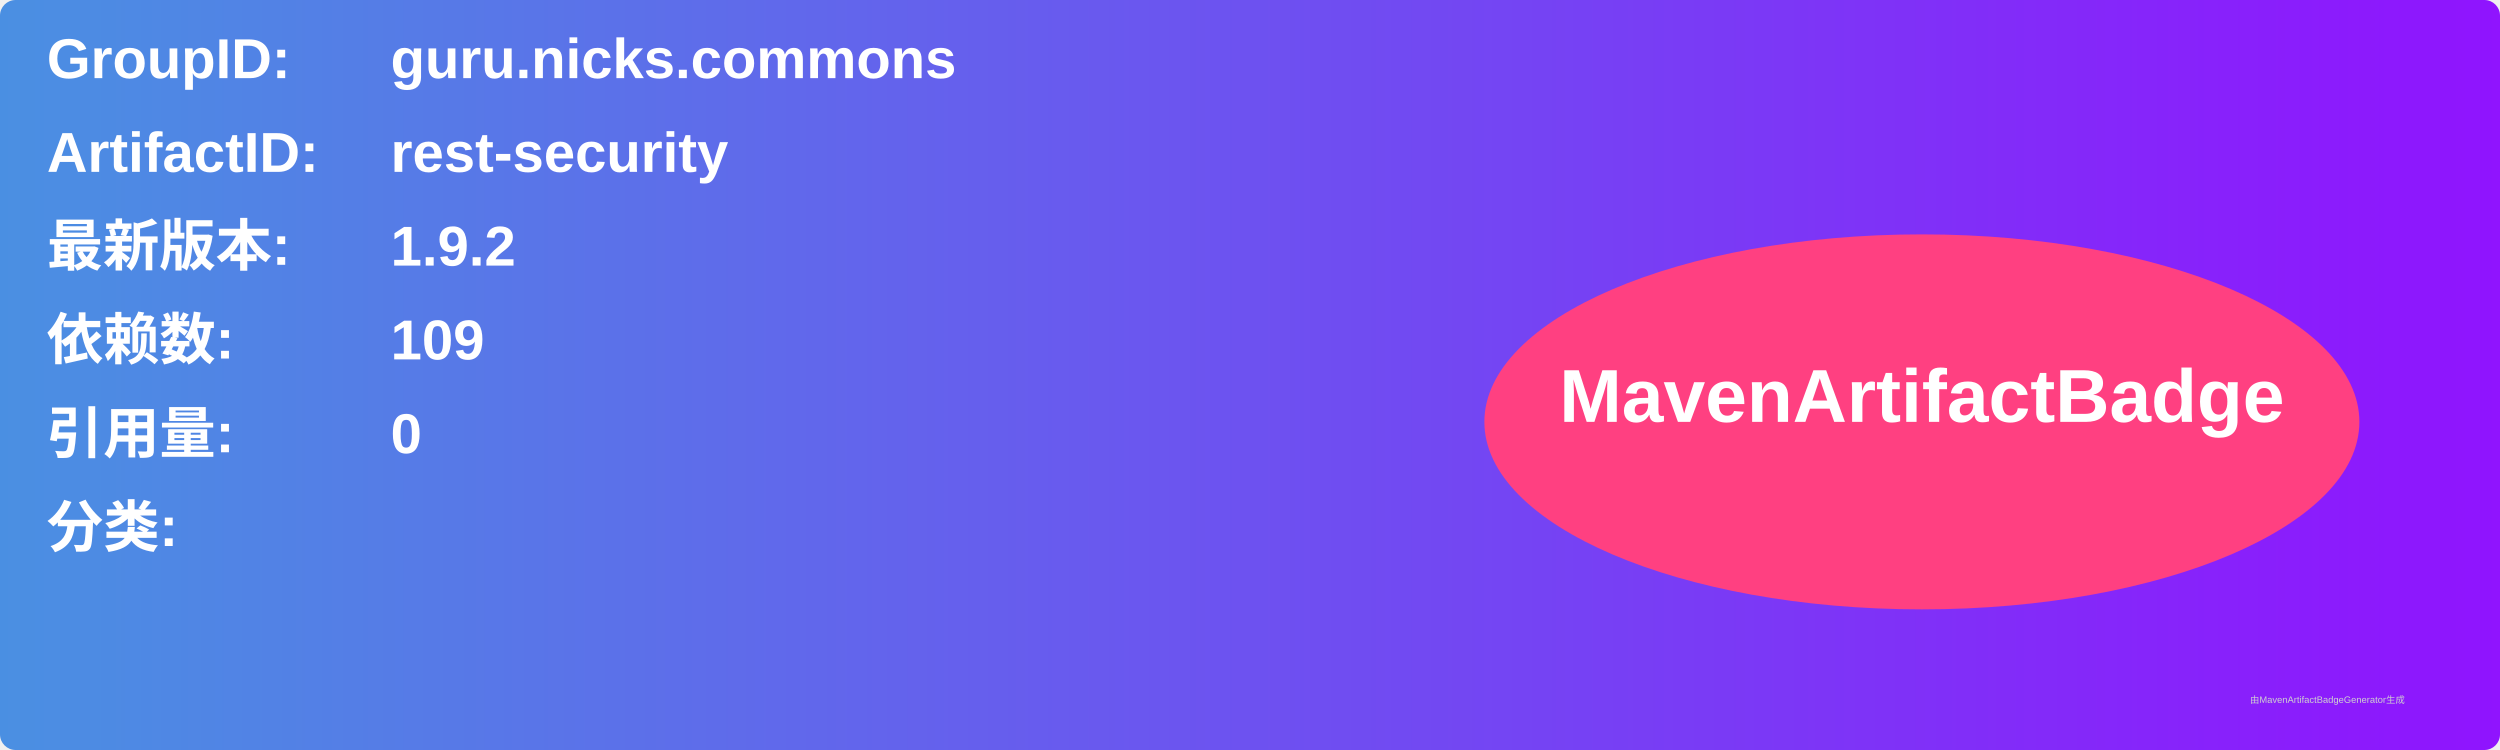
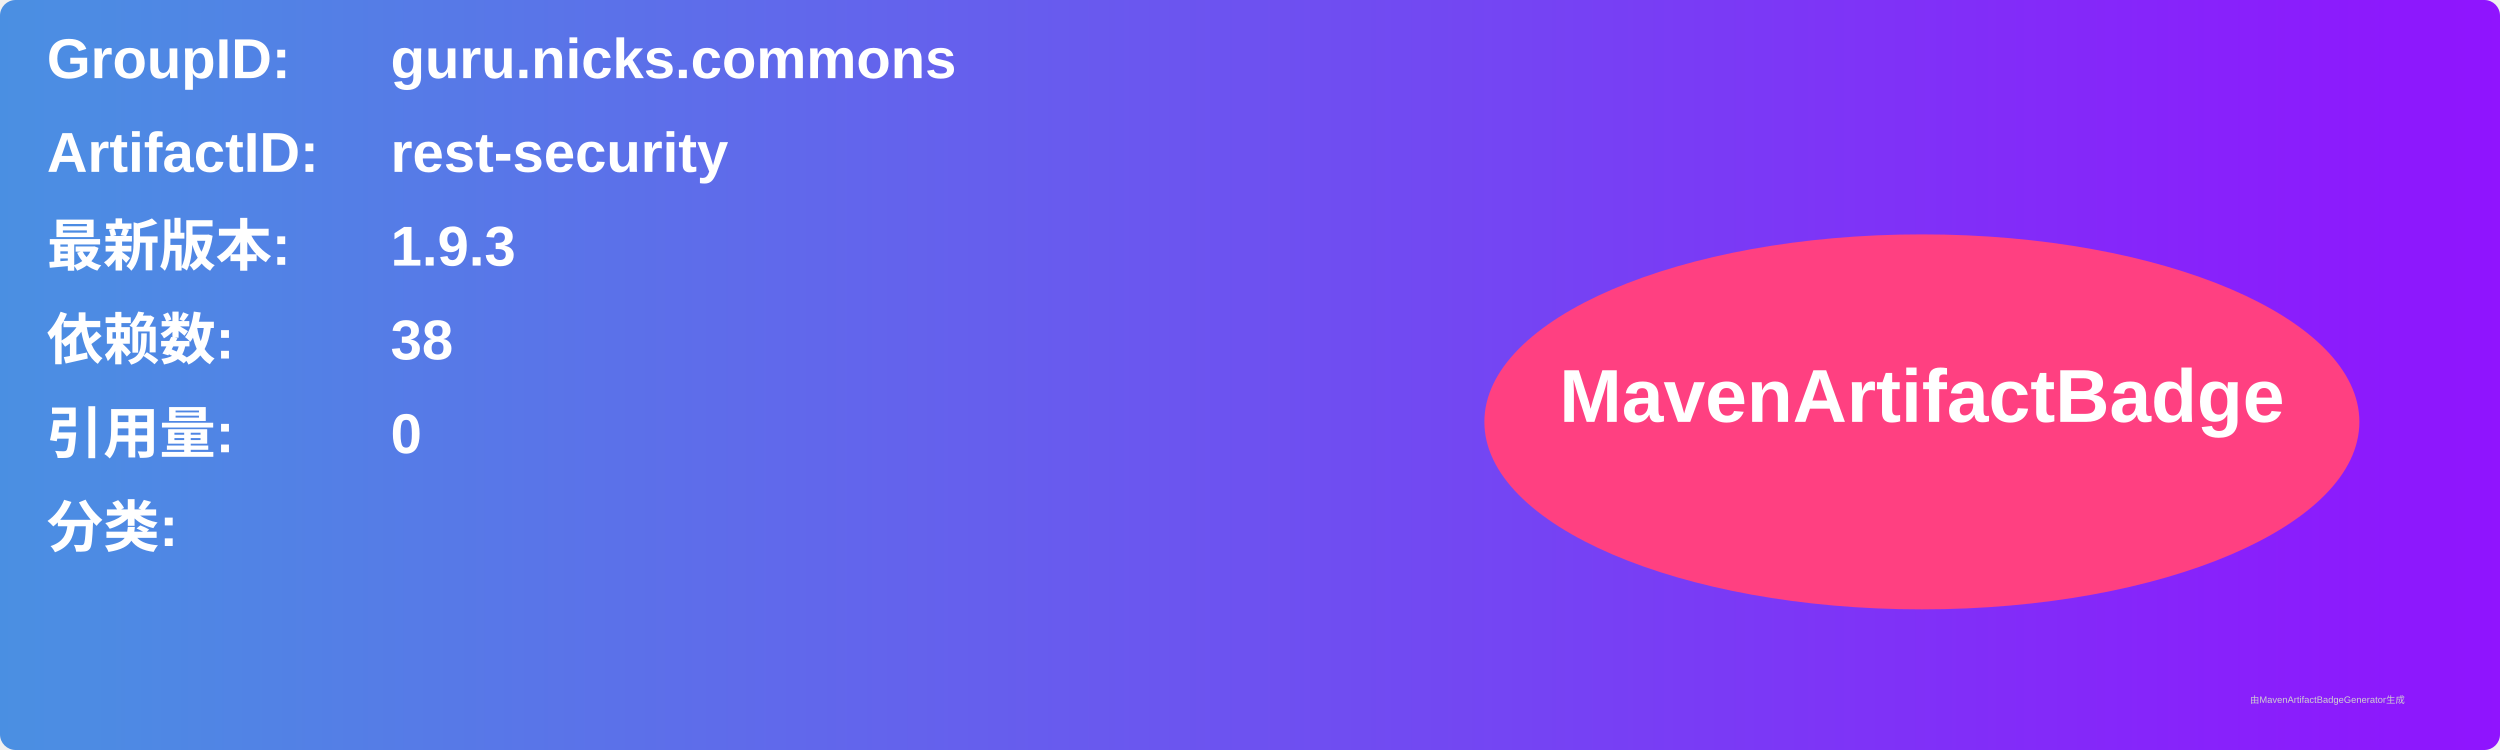
<svg xmlns="http://www.w3.org/2000/svg" width="800" height="240" viewBox="0 0 800 240">
  <linearGradient id="grad" x1="0%" y1="0%" x2="100%" y2="0%">
    <stop offset="0%" stop-color="#4a90e2" />
    <stop offset="100%" stop-color="#9013fe" />
  </linearGradient>
  <rect width="100%" height="100%" rx="5" ry="5" fill="url(#grad)" />
  <g transform="translate(15, 15)">
    <text x="0" y="10" font-family="Arial" font-size="18" fill="white" font-weight="bold" width="260">GroupID:</text>
    <text x="110" y="10" font-family="Arial" font-size="18" fill="white" font-weight="bold" width="460">guru.nicks.commons</text>
    <text x="0" y="40" font-family="Arial" font-size="18" fill="white" font-weight="bold" width="260">ArtifactID:</text>
    <text x="110" y="40" font-family="Arial" font-size="18" fill="white" font-weight="bold" width="460">rest-security</text>
    <text x="0" y="70" font-family="Arial" font-size="18" fill="white" font-weight="bold">最新版本:</text>
    <text x="110" y="70" font-family="Arial" font-size="18" fill="white" font-weight="bold">
-       <tspan font-weight="bold">1.9.2</tspan>
+       <tspan font-weight="bold">1.9.3</tspan>
    </text>
    <text x="0" y="100" font-family="Arial" font-size="18" fill="white" font-weight="bold">依赖数: </text>
    <text x="110" y="100" font-family="Arial" font-size="18" fill="white">
-       <tspan font-weight="bold">109</tspan>
+       <tspan font-weight="bold">38</tspan>
    </text>
    <text x="0" y="130" font-family="Arial" font-size="18" fill="white" font-weight="bold">引用量: </text>
    <text x="110" y="130" font-family="Arial" font-size="18" fill="white">
      <tspan font-weight="bold">0</tspan>
    </text>
    <text x="0" y="160" font-family="Arial" font-size="18" fill="white" font-weight="bold">分类:</text>
    <text x="10" y="190" font-family="Arial" font-size="10" fill="white">
      <tspan font-weight="bold" />
    </text>
    <ellipse cx="600" cy="120" rx="140" ry="60" fill="#ff4081" />
    <text x="600" y="120" text-anchor="middle" font-family="Arial" font-size="24" fill="white" font-weight="bold">MavenArtifactBadge</text>
  </g>
  <text x="720" y="225" font-family="Arial" font-size="3" fill="#d0d0d0">由MavenArtifactBadgeGenerator生成</text>
</svg>
